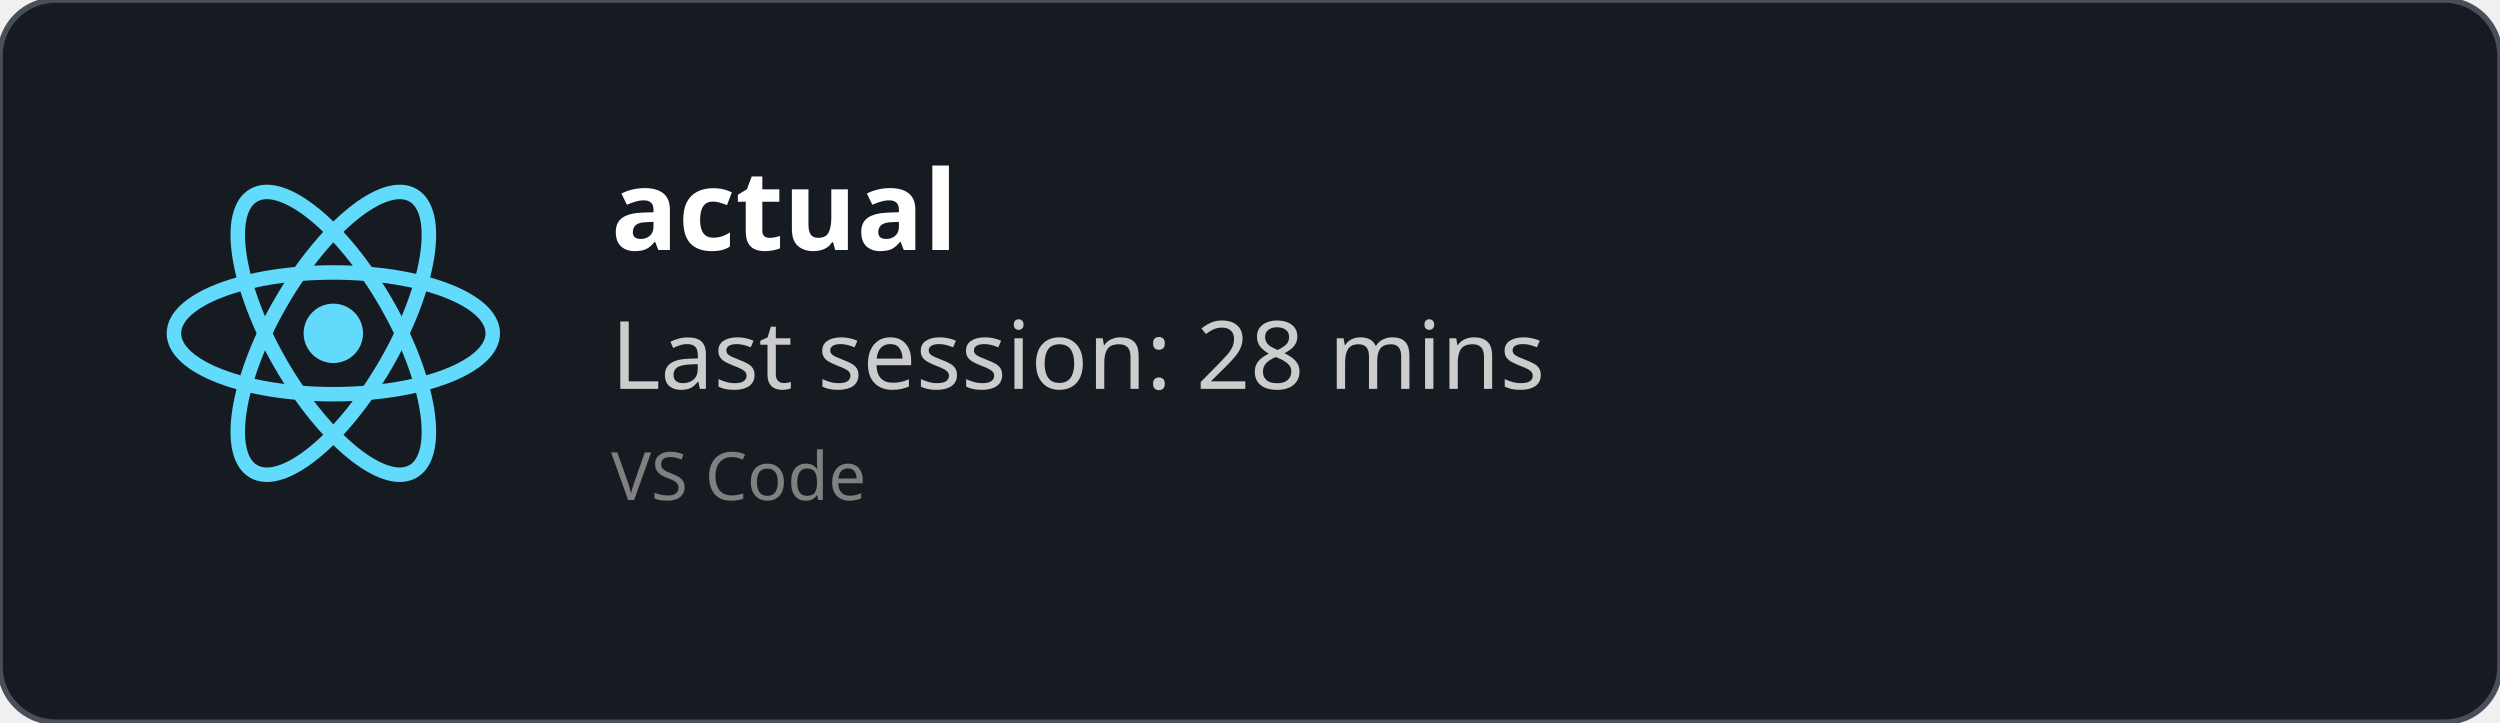
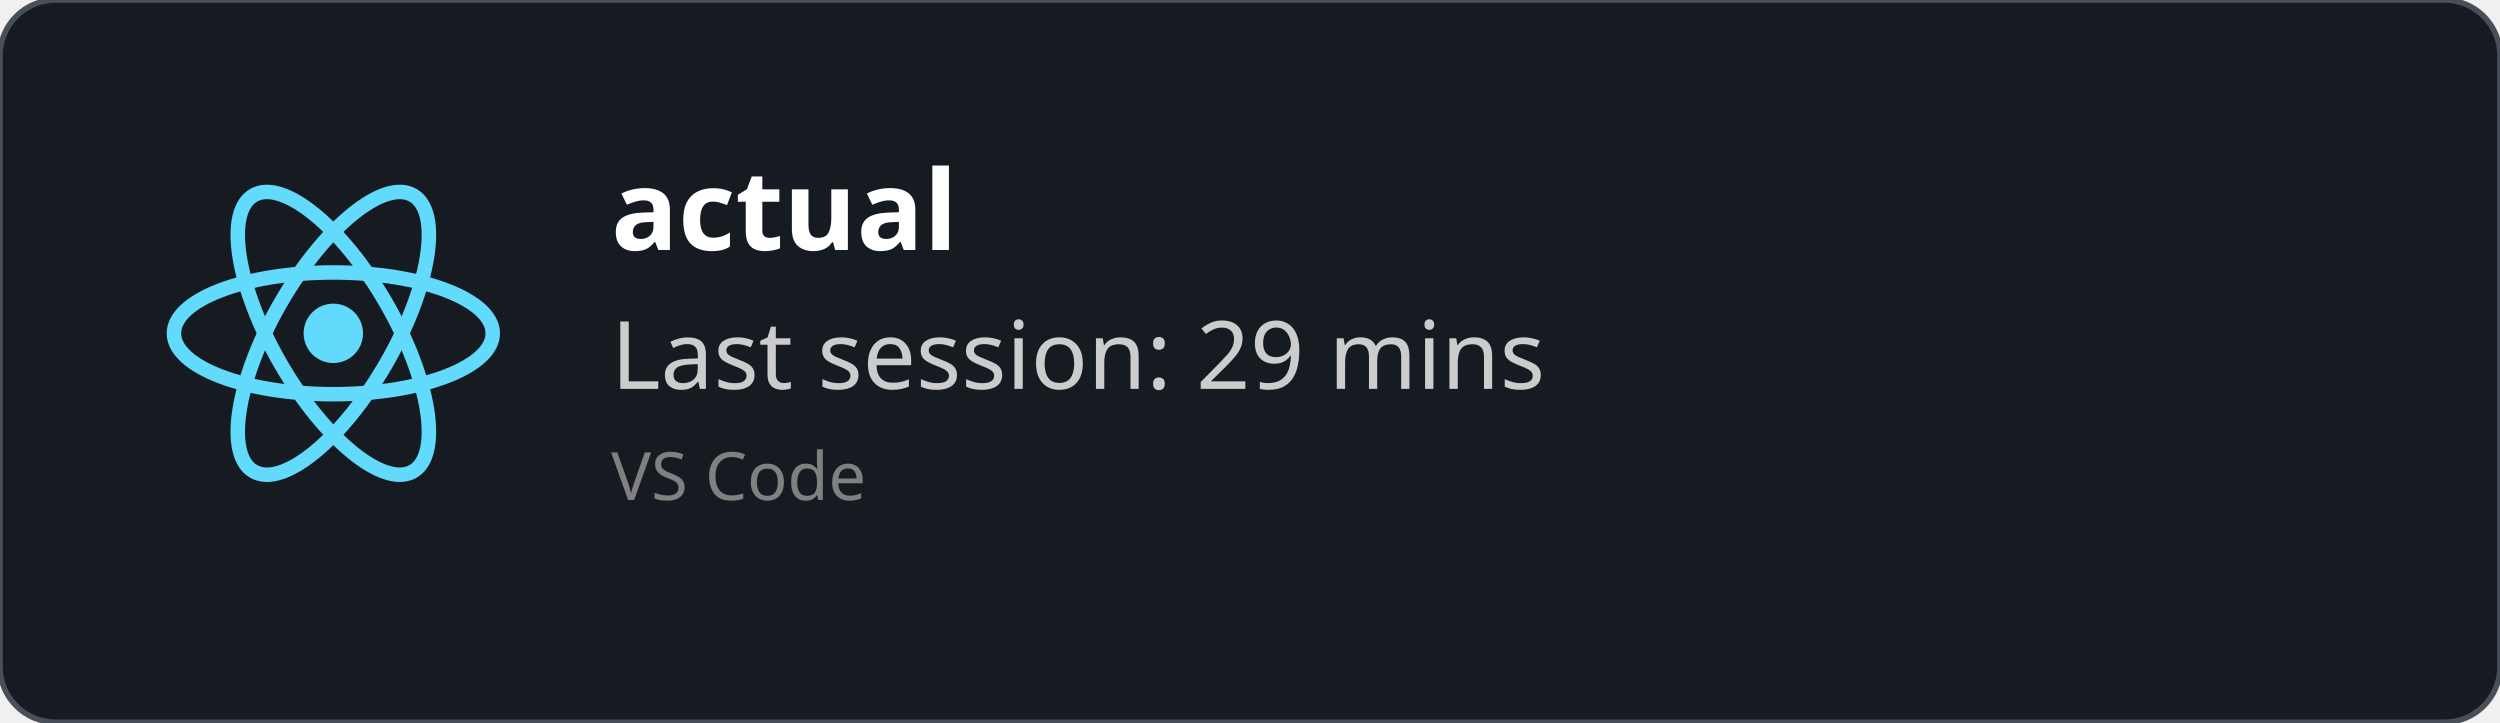
<svg xmlns="http://www.w3.org/2000/svg" width="450" height="130" viewBox="0 0 450 130" fill="none" role="img">
  <style>
    *{
        font-family: 'Segoe UI', Ubuntu, monospace
    }
    </style>
  <defs>
    <clipPath id="horizontalClip" x="20" y="20" width="500" height="200">
      <rect x="90" y="20" width="300" height="50" />
    </clipPath>
  </defs>
  <rect width="450" height="130" fill="rgba(22,27,34)" stroke="#484f58" stroke-width="1" fill-opacity="1" stroke-opacity="1" x="0" y="0" rx="10px" ry="10px">
    </rect>
  <svg height="60" width="60" x="30" y="30" viewBox="-11.5 -10.232 23 20.463">
    <circle cx="0" cy="0" r="2.05" fill="#61dafb" />
    <g stroke="#61dafb" stroke-width="1" fill="none">
      <ellipse rx="11" ry="4.2" />
      <ellipse rx="11" ry="4.2" transform="rotate(60)" />
      <ellipse rx="11" ry="4.2" transform="rotate(120)" />
    </g>
  </svg>
  <text x="110" y="45" font-size="20" clip-path="url(#horizontalClip)" font-weight="bold" font-family="Ubuntu" fill="white">
    actual
    </text>
  <text x="110" y="70" font-size="17px" font-family="Ubuntu" fill="#ccc">
-     Last session: 28 mins
+     Last session: 29 mins
    </text>
  <text x="110" y="90" font-size="12px" font-family="Ubuntu" fill="grey">
    VS Code
    </text>
</svg>
